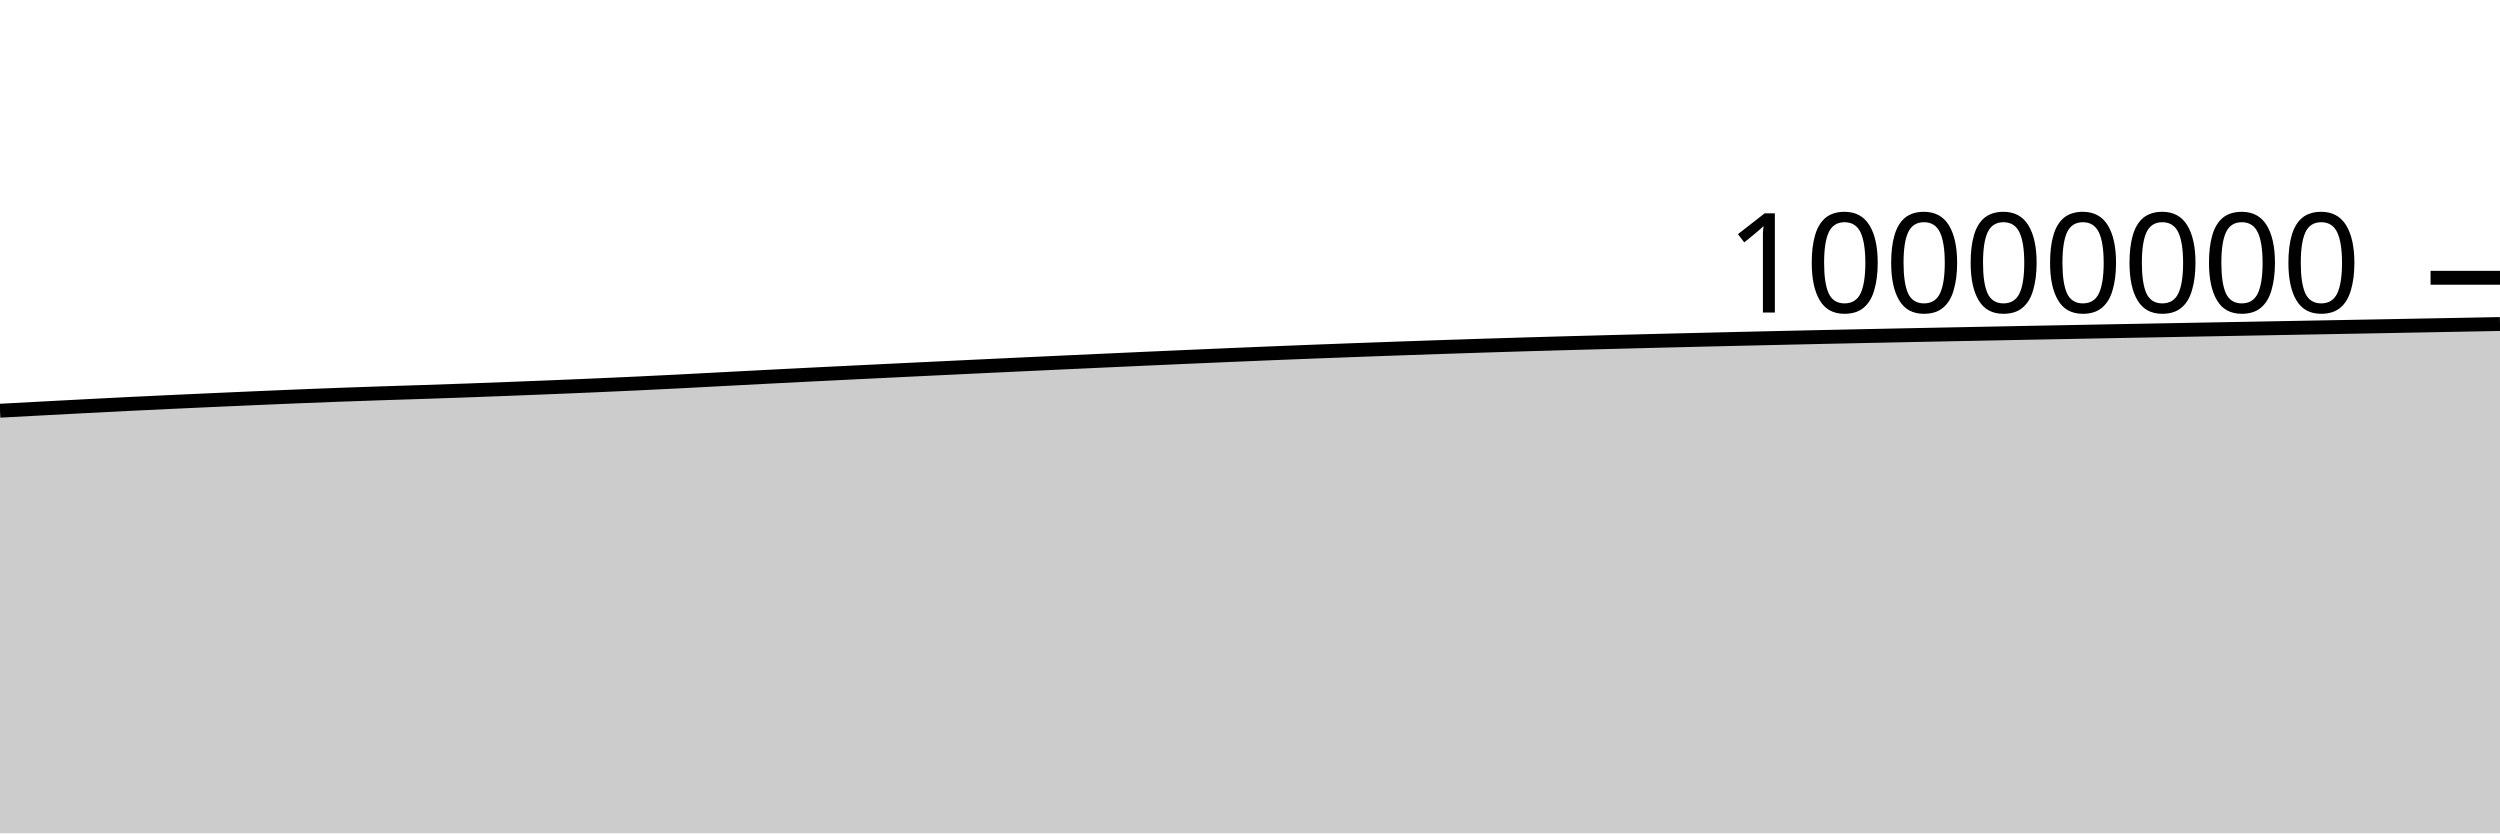
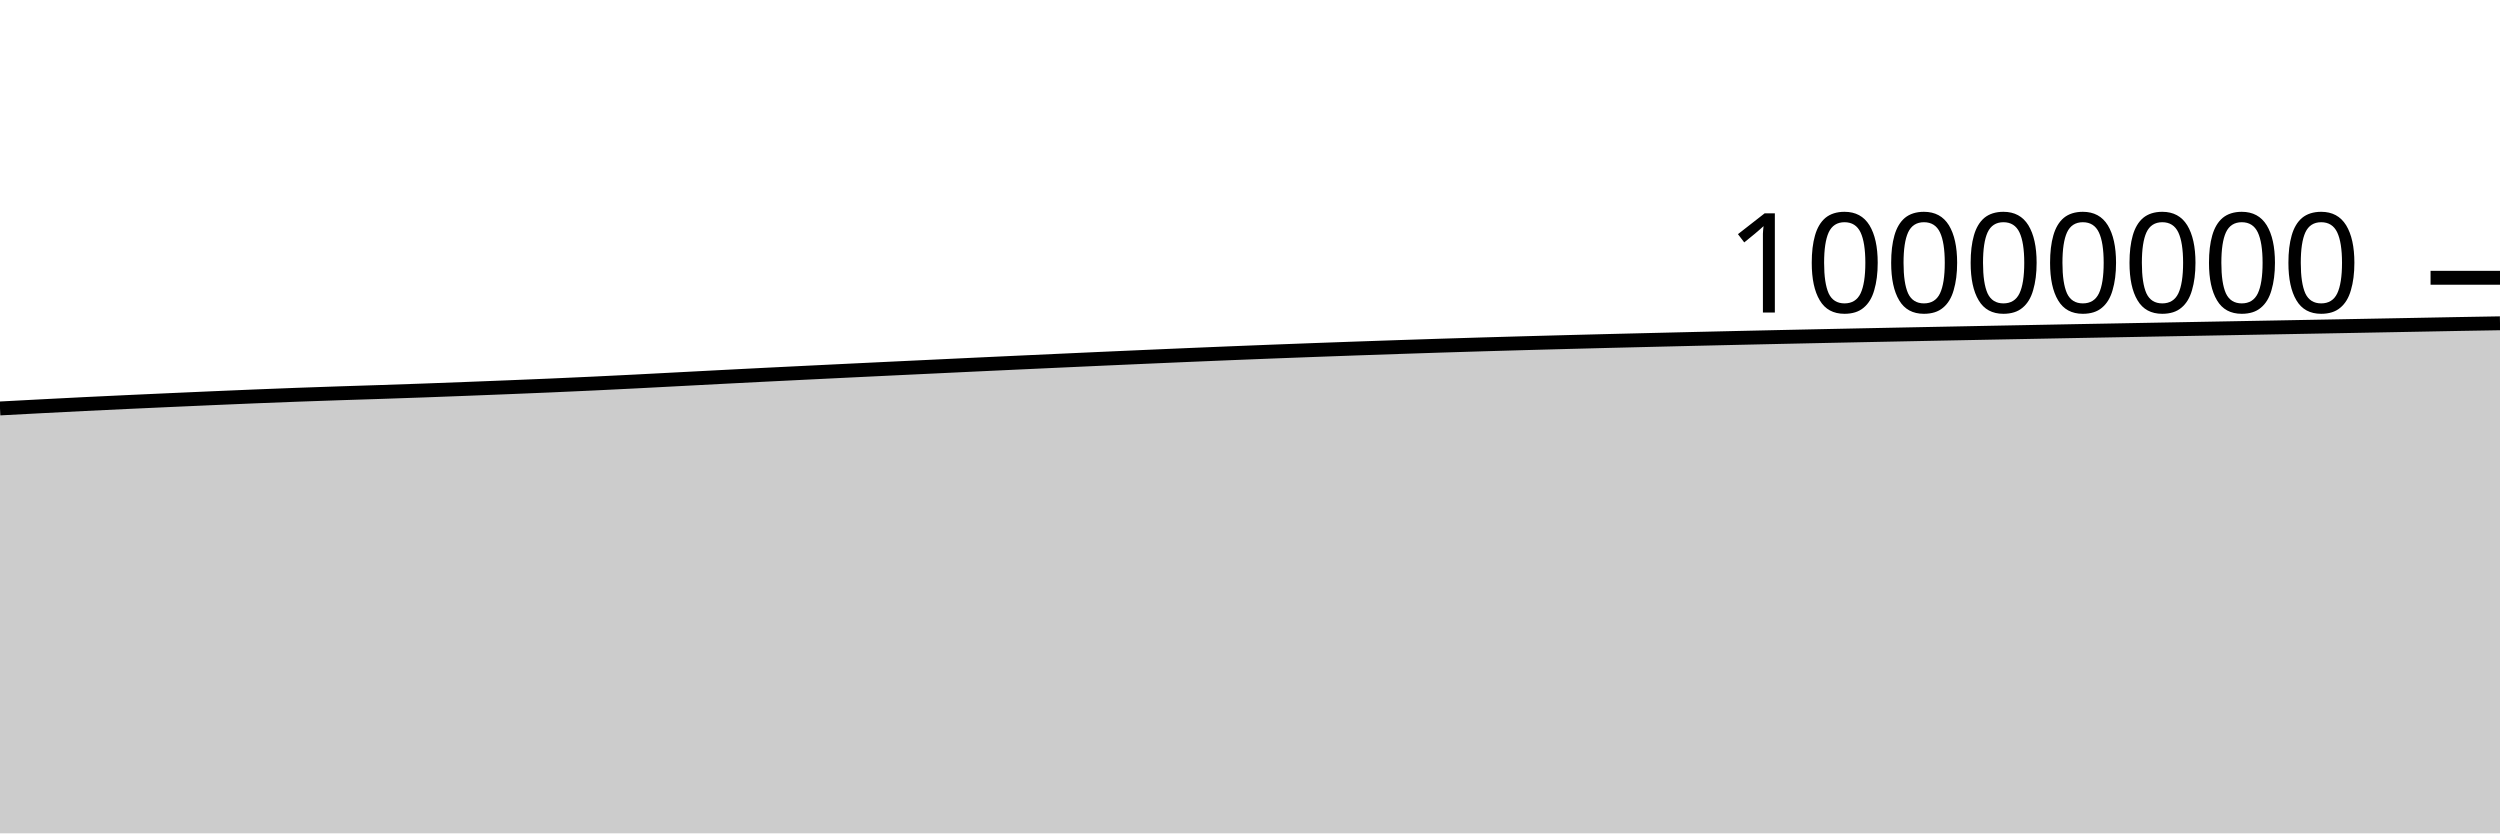
<svg xmlns="http://www.w3.org/2000/svg" viewBox="0 0 180 60">
  <g transform="translate(0,20)">
-     <path class="area" fill="rgba(0, 0, 0, 0.2)" d="M0,9.571C1.017,9.516,2.034,9.461,3.051,9.408C4.068,9.354,5.085,9.3,6.102,9.247C7.119,9.195,8.136,9.141,9.153,9.091C10.169,9.041,11.186,8.993,12.203,8.946C13.22,8.899,14.237,8.853,15.254,8.807C16.271,8.762,17.288,8.716,18.305,8.672C19.322,8.628,20.339,8.584,21.356,8.543C22.373,8.501,23.39,8.462,24.407,8.424C25.424,8.387,26.441,8.352,27.458,8.318C28.475,8.284,29.492,8.254,30.508,8.22C31.525,8.186,32.542,8.151,33.559,8.115C34.576,8.078,35.593,8.039,36.61,8C37.627,7.961,38.644,7.921,39.661,7.88C40.678,7.839,41.695,7.798,42.712,7.753C43.729,7.709,44.746,7.664,45.763,7.616C46.78,7.568,47.797,7.518,48.814,7.466C49.831,7.415,50.847,7.359,51.864,7.306C52.881,7.253,53.898,7.199,54.915,7.146C55.932,7.094,56.949,7.042,57.966,6.99C58.983,6.939,60,6.889,61.017,6.839C62.034,6.788,63.051,6.739,64.068,6.69C65.085,6.64,66.102,6.592,67.119,6.543C68.136,6.494,69.153,6.446,70.169,6.397C71.186,6.349,72.203,6.301,73.22,6.253C74.237,6.206,75.254,6.158,76.271,6.111C77.288,6.064,78.305,6.017,79.322,5.971C80.339,5.924,81.356,5.878,82.373,5.832C83.39,5.787,84.407,5.741,85.424,5.697C86.441,5.652,87.458,5.608,88.475,5.565C89.492,5.522,90.508,5.479,91.525,5.438C92.542,5.397,93.559,5.356,94.576,5.317C95.593,5.277,96.61,5.239,97.627,5.202C98.644,5.164,99.661,5.128,100.678,5.092C101.695,5.056,102.712,5.021,103.729,4.987C104.746,4.952,105.763,4.919,106.78,4.887C107.797,4.855,108.814,4.824,109.831,4.794C110.847,4.764,111.864,4.735,112.881,4.707C113.898,4.679,114.915,4.652,115.932,4.625C116.949,4.599,117.966,4.573,118.983,4.547C120,4.522,121.017,4.497,122.034,4.473C123.051,4.448,124.068,4.424,125.085,4.4C126.102,4.376,127.119,4.353,128.136,4.33C129.153,4.307,130.169,4.285,131.186,4.263C132.203,4.241,133.22,4.219,134.237,4.198C135.254,4.176,136.271,4.156,137.288,4.135C138.305,4.114,139.322,4.094,140.339,4.074C141.356,4.054,142.373,4.034,143.39,4.014C144.407,3.994,145.424,3.974,146.441,3.954C147.458,3.935,148.475,3.915,149.492,3.896C150.508,3.877,151.525,3.857,152.542,3.838C153.559,3.819,154.576,3.801,155.593,3.782C156.61,3.763,157.627,3.744,158.644,3.725C159.661,3.706,160.678,3.688,161.695,3.669C162.712,3.65,163.729,3.631,164.746,3.613C165.763,3.594,166.78,3.575,167.797,3.557C168.814,3.538,169.831,3.519,170.847,3.501C171.864,3.482,172.881,3.463,173.898,3.444C174.915,3.425,175.932,3.406,176.949,3.387C177.966,3.368,178.983,3.348,180,3.329L180,40C178.983,40,177.966,40,176.949,40C175.932,40,174.915,40,173.898,40C172.881,40,171.864,40,170.847,40C169.831,40,168.814,40,167.797,40C166.78,40,165.763,40,164.746,40C163.729,40,162.712,40,161.695,40C160.678,40,159.661,40,158.644,40C157.627,40,156.61,40,155.593,40C154.576,40,153.559,40,152.542,40C151.525,40,150.508,40,149.492,40C148.475,40,147.458,40,146.441,40C145.424,40,144.407,40,143.39,40C142.373,40,141.356,40,140.339,40C139.322,40,138.305,40,137.288,40C136.271,40,135.254,40,134.237,40C133.22,40,132.203,40,131.186,40C130.169,40,129.153,40,128.136,40C127.119,40,126.102,40,125.085,40C124.068,40,123.051,40,122.034,40C121.017,40,120,40,118.983,40C117.966,40,116.949,40,115.932,40C114.915,40,113.898,40,112.881,40C111.864,40,110.847,40,109.831,40C108.814,40,107.797,40,106.78,40C105.763,40,104.746,40,103.729,40C102.712,40,101.695,40,100.678,40C99.661,40,98.644,40,97.627,40C96.61,40,95.593,40,94.576,40C93.559,40,92.542,40,91.525,40C90.508,40,89.492,40,88.475,40C87.458,40,86.441,40,85.424,40C84.407,40,83.39,40,82.373,40C81.356,40,80.339,40,79.322,40C78.305,40,77.288,40,76.271,40C75.254,40,74.237,40,73.22,40C72.203,40,71.186,40,70.169,40C69.153,40,68.136,40,67.119,40C66.102,40,65.085,40,64.068,40C63.051,40,62.034,40,61.017,40C60,40,58.983,40,57.966,40C56.949,40,55.932,40,54.915,40C53.898,40,52.881,40,51.864,40C50.847,40,49.831,40,48.814,40C47.797,40,46.78,40,45.763,40C44.746,40,43.729,40,42.712,40C41.695,40,40.678,40,39.661,40C38.644,40,37.627,40,36.61,40C35.593,40,34.576,40,33.559,40C32.542,40,31.525,40,30.508,40C29.492,40,28.475,40,27.458,40C26.441,40,25.424,40,24.407,40C23.39,40,22.373,40,21.356,40C20.339,40,19.322,40,18.305,40C17.288,40,16.271,40,15.254,40C14.237,40,13.22,40,12.203,40C11.186,40,10.169,40,9.153,40C8.136,40,7.119,40,6.102,40C5.085,40,4.068,40,3.051,40C2.034,40,1.017,40,0,40Z" />
-     <path class="line" stroke="black" fill="none" d="M0,9.571C1.017,9.516,2.034,9.461,3.051,9.408C4.068,9.354,5.085,9.3,6.102,9.247C7.119,9.195,8.136,9.141,9.153,9.091C10.169,9.041,11.186,8.993,12.203,8.946C13.22,8.899,14.237,8.853,15.254,8.807C16.271,8.762,17.288,8.716,18.305,8.672C19.322,8.628,20.339,8.584,21.356,8.543C22.373,8.501,23.39,8.462,24.407,8.424C25.424,8.387,26.441,8.352,27.458,8.318C28.475,8.284,29.492,8.254,30.508,8.22C31.525,8.186,32.542,8.151,33.559,8.115C34.576,8.078,35.593,8.039,36.61,8C37.627,7.961,38.644,7.921,39.661,7.88C40.678,7.839,41.695,7.798,42.712,7.753C43.729,7.709,44.746,7.664,45.763,7.616C46.78,7.568,47.797,7.518,48.814,7.466C49.831,7.415,50.847,7.359,51.864,7.306C52.881,7.253,53.898,7.199,54.915,7.146C55.932,7.094,56.949,7.042,57.966,6.99C58.983,6.939,60,6.889,61.017,6.839C62.034,6.788,63.051,6.739,64.068,6.69C65.085,6.64,66.102,6.592,67.119,6.543C68.136,6.494,69.153,6.446,70.169,6.397C71.186,6.349,72.203,6.301,73.22,6.253C74.237,6.206,75.254,6.158,76.271,6.111C77.288,6.064,78.305,6.017,79.322,5.971C80.339,5.924,81.356,5.878,82.373,5.832C83.39,5.787,84.407,5.741,85.424,5.697C86.441,5.652,87.458,5.608,88.475,5.565C89.492,5.522,90.508,5.479,91.525,5.438C92.542,5.397,93.559,5.356,94.576,5.317C95.593,5.277,96.61,5.239,97.627,5.202C98.644,5.164,99.661,5.128,100.678,5.092C101.695,5.056,102.712,5.021,103.729,4.987C104.746,4.952,105.763,4.919,106.78,4.887C107.797,4.855,108.814,4.824,109.831,4.794C110.847,4.764,111.864,4.735,112.881,4.707C113.898,4.679,114.915,4.652,115.932,4.625C116.949,4.599,117.966,4.573,118.983,4.547C120,4.522,121.017,4.497,122.034,4.473C123.051,4.448,124.068,4.424,125.085,4.4C126.102,4.376,127.119,4.353,128.136,4.33C129.153,4.307,130.169,4.285,131.186,4.263C132.203,4.241,133.22,4.219,134.237,4.198C135.254,4.176,136.271,4.156,137.288,4.135C138.305,4.114,139.322,4.094,140.339,4.074C141.356,4.054,142.373,4.034,143.39,4.014C144.407,3.994,145.424,3.974,146.441,3.954C147.458,3.935,148.475,3.915,149.492,3.896C150.508,3.877,151.525,3.857,152.542,3.838C153.559,3.819,154.576,3.801,155.593,3.782C156.61,3.763,157.627,3.744,158.644,3.725C159.661,3.706,160.678,3.688,161.695,3.669C162.712,3.65,163.729,3.631,164.746,3.613C165.763,3.594,166.78,3.575,167.797,3.557C168.814,3.538,169.831,3.519,170.847,3.501C171.864,3.482,172.881,3.463,173.898,3.444C174.915,3.425,175.932,3.406,176.949,3.387C177.966,3.368,178.983,3.348,180,3.329" />
+     <path class="area" fill="rgba(0, 0, 0, 0.2)" d="M0,9.408C1.017,9.354,2.034,9.3,3.051,9.247C4.068,9.195,5.085,9.141,6.102,9.091C7.119,9.041,8.136,8.993,9.153,8.946C10.169,8.899,11.186,8.853,12.203,8.807C13.22,8.762,14.237,8.716,15.254,8.672C16.271,8.628,17.288,8.584,18.305,8.543C19.322,8.501,20.339,8.462,21.356,8.424C22.373,8.387,23.39,8.352,24.407,8.318C25.424,8.284,26.441,8.254,27.458,8.22C28.475,8.186,29.492,8.151,30.508,8.115C31.525,8.078,32.542,8.039,33.559,8C34.576,7.961,35.593,7.921,36.61,7.88C37.627,7.839,38.644,7.798,39.661,7.754C40.678,7.709,41.695,7.664,42.712,7.616C43.729,7.568,44.746,7.518,45.763,7.466C46.78,7.415,47.797,7.36,48.814,7.306C49.831,7.253,50.847,7.199,51.864,7.146C52.881,7.094,53.898,7.042,54.915,6.99C55.932,6.939,56.949,6.889,57.966,6.839C58.983,6.788,60,6.739,61.017,6.69C62.034,6.64,63.051,6.592,64.068,6.543C65.085,6.494,66.102,6.446,67.119,6.398C68.136,6.349,69.153,6.301,70.169,6.253C71.186,6.206,72.203,6.158,73.22,6.111C74.237,6.064,75.254,6.017,76.271,5.971C77.288,5.924,78.305,5.878,79.322,5.832C80.339,5.787,81.356,5.741,82.373,5.697C83.39,5.652,84.407,5.608,85.424,5.565C86.441,5.522,87.458,5.479,88.475,5.438C89.492,5.397,90.508,5.356,91.525,5.317C92.542,5.278,93.559,5.239,94.576,5.202C95.593,5.164,96.61,5.128,97.627,5.092C98.644,5.056,99.661,5.021,100.678,4.987C101.695,4.952,102.712,4.919,103.729,4.887C104.746,4.855,105.763,4.824,106.78,4.794C107.797,4.764,108.814,4.735,109.831,4.707C110.847,4.679,111.864,4.652,112.881,4.625C113.898,4.599,114.915,4.573,115.932,4.547C116.949,4.522,117.966,4.498,118.983,4.473C120,4.448,121.017,4.424,122.034,4.4C123.051,4.377,124.068,4.353,125.085,4.33C126.102,4.308,127.119,4.285,128.136,4.263C129.153,4.241,130.169,4.219,131.186,4.198C132.203,4.176,133.22,4.156,134.237,4.135C135.254,4.114,136.271,4.094,137.288,4.074C138.305,4.054,139.322,4.034,140.339,4.014C141.356,3.994,142.373,3.974,143.39,3.954C144.407,3.935,145.424,3.915,146.441,3.896C147.458,3.877,148.475,3.858,149.492,3.838C150.508,3.819,151.525,3.801,152.542,3.782C153.559,3.763,154.576,3.744,155.593,3.725C156.61,3.706,157.627,3.688,158.644,3.669C159.661,3.65,160.678,3.631,161.695,3.613C162.712,3.594,163.729,3.575,164.746,3.557C165.763,3.538,166.78,3.519,167.797,3.501C168.814,3.482,169.831,3.463,170.847,3.444C171.864,3.425,172.881,3.406,173.898,3.387C174.915,3.368,175.932,3.347,176.949,3.329C177.966,3.311,178.983,3.294,180,3.277L180,40C178.983,40,177.966,40,176.949,40C175.932,40,174.915,40,173.898,40C172.881,40,171.864,40,170.847,40C169.831,40,168.814,40,167.797,40C166.78,40,165.763,40,164.746,40C163.729,40,162.712,40,161.695,40C160.678,40,159.661,40,158.644,40C157.627,40,156.61,40,155.593,40C154.576,40,153.559,40,152.542,40C151.525,40,150.508,40,149.492,40C148.475,40,147.458,40,146.441,40C145.424,40,144.407,40,143.39,40C142.373,40,141.356,40,140.339,40C139.322,40,138.305,40,137.288,40C136.271,40,135.254,40,134.237,40C133.22,40,132.203,40,131.186,40C130.169,40,129.153,40,128.136,40C127.119,40,126.102,40,125.085,40C124.068,40,123.051,40,122.034,40C121.017,40,120,40,118.983,40C117.966,40,116.949,40,115.932,40C114.915,40,113.898,40,112.881,40C111.864,40,110.847,40,109.831,40C108.814,40,107.797,40,106.78,40C105.763,40,104.746,40,103.729,40C102.712,40,101.695,40,100.678,40C99.661,40,98.644,40,97.627,40C96.61,40,95.593,40,94.576,40C93.559,40,92.542,40,91.525,40C90.508,40,89.492,40,88.475,40C87.458,40,86.441,40,85.424,40C84.407,40,83.39,40,82.373,40C81.356,40,80.339,40,79.322,40C78.305,40,77.288,40,76.271,40C75.254,40,74.237,40,73.22,40C72.203,40,71.186,40,70.169,40C69.153,40,68.136,40,67.119,40C66.102,40,65.085,40,64.068,40C63.051,40,62.034,40,61.017,40C60,40,58.983,40,57.966,40C56.949,40,55.932,40,54.915,40C53.898,40,52.881,40,51.864,40C50.847,40,49.831,40,48.814,40C47.797,40,46.78,40,45.763,40C44.746,40,43.729,40,42.712,40C41.695,40,40.678,40,39.661,40C38.644,40,37.627,40,36.61,40C35.593,40,34.576,40,33.559,40C32.542,40,31.525,40,30.508,40C29.492,40,28.475,40,27.458,40C26.441,40,25.424,40,24.407,40C23.39,40,22.373,40,21.356,40C20.339,40,19.322,40,18.305,40C17.288,40,16.271,40,15.254,40C14.237,40,13.22,40,12.203,40C11.186,40,10.169,40,9.153,40C8.136,40,7.119,40,6.102,40C5.085,40,4.068,40,3.051,40C2.034,40,1.017,40,0,40Z" />
+     <path class="line" stroke="black" fill="none" d="M0,9.408C1.017,9.354,2.034,9.3,3.051,9.247C4.068,9.195,5.085,9.141,6.102,9.091C7.119,9.041,8.136,8.993,9.153,8.946C10.169,8.899,11.186,8.853,12.203,8.807C13.22,8.762,14.237,8.716,15.254,8.672C16.271,8.628,17.288,8.584,18.305,8.543C19.322,8.501,20.339,8.462,21.356,8.424C22.373,8.387,23.39,8.352,24.407,8.318C25.424,8.284,26.441,8.254,27.458,8.22C28.475,8.186,29.492,8.151,30.508,8.115C31.525,8.078,32.542,8.039,33.559,8C34.576,7.961,35.593,7.921,36.61,7.88C37.627,7.839,38.644,7.798,39.661,7.754C40.678,7.709,41.695,7.664,42.712,7.616C43.729,7.568,44.746,7.518,45.763,7.466C46.78,7.415,47.797,7.36,48.814,7.306C49.831,7.253,50.847,7.199,51.864,7.146C52.881,7.094,53.898,7.042,54.915,6.99C55.932,6.939,56.949,6.889,57.966,6.839C58.983,6.788,60,6.739,61.017,6.69C62.034,6.64,63.051,6.592,64.068,6.543C65.085,6.494,66.102,6.446,67.119,6.398C68.136,6.349,69.153,6.301,70.169,6.253C71.186,6.206,72.203,6.158,73.22,6.111C74.237,6.064,75.254,6.017,76.271,5.971C77.288,5.924,78.305,5.878,79.322,5.832C80.339,5.787,81.356,5.741,82.373,5.697C83.39,5.652,84.407,5.608,85.424,5.565C86.441,5.522,87.458,5.479,88.475,5.438C89.492,5.397,90.508,5.356,91.525,5.317C92.542,5.278,93.559,5.239,94.576,5.202C95.593,5.164,96.61,5.128,97.627,5.092C98.644,5.056,99.661,5.021,100.678,4.987C101.695,4.952,102.712,4.919,103.729,4.887C104.746,4.855,105.763,4.824,106.78,4.794C107.797,4.764,108.814,4.735,109.831,4.707C110.847,4.679,111.864,4.652,112.881,4.625C113.898,4.599,114.915,4.573,115.932,4.547C116.949,4.522,117.966,4.498,118.983,4.473C120,4.448,121.017,4.424,122.034,4.4C123.051,4.377,124.068,4.353,125.085,4.33C126.102,4.308,127.119,4.285,128.136,4.263C129.153,4.241,130.169,4.219,131.186,4.198C132.203,4.176,133.22,4.156,134.237,4.135C135.254,4.114,136.271,4.094,137.288,4.074C138.305,4.054,139.322,4.034,140.339,4.014C141.356,3.994,142.373,3.974,143.39,3.954C144.407,3.935,145.424,3.915,146.441,3.896C147.458,3.877,148.475,3.858,149.492,3.838C150.508,3.819,151.525,3.801,152.542,3.782C153.559,3.763,154.576,3.744,155.593,3.725C156.61,3.706,157.627,3.688,158.644,3.669C159.661,3.65,160.678,3.631,161.695,3.613C162.712,3.594,163.729,3.575,164.746,3.557C165.763,3.538,166.78,3.519,167.797,3.501C168.814,3.482,169.831,3.463,170.847,3.444C171.864,3.425,172.881,3.406,173.898,3.387C174.915,3.368,175.932,3.347,176.949,3.329C177.966,3.311,178.983,3.294,180,3.277" />
    <path class="axis-ceiling" stroke-width="1" stroke="black" fill="none" d="M175,0L180,0" />
    <text class="axis-ceiling-label" font-family="sans-serif" text-anchor="end" font-size="10px" x="170" y="2.5">10000000</text>
  </g>
</svg>
